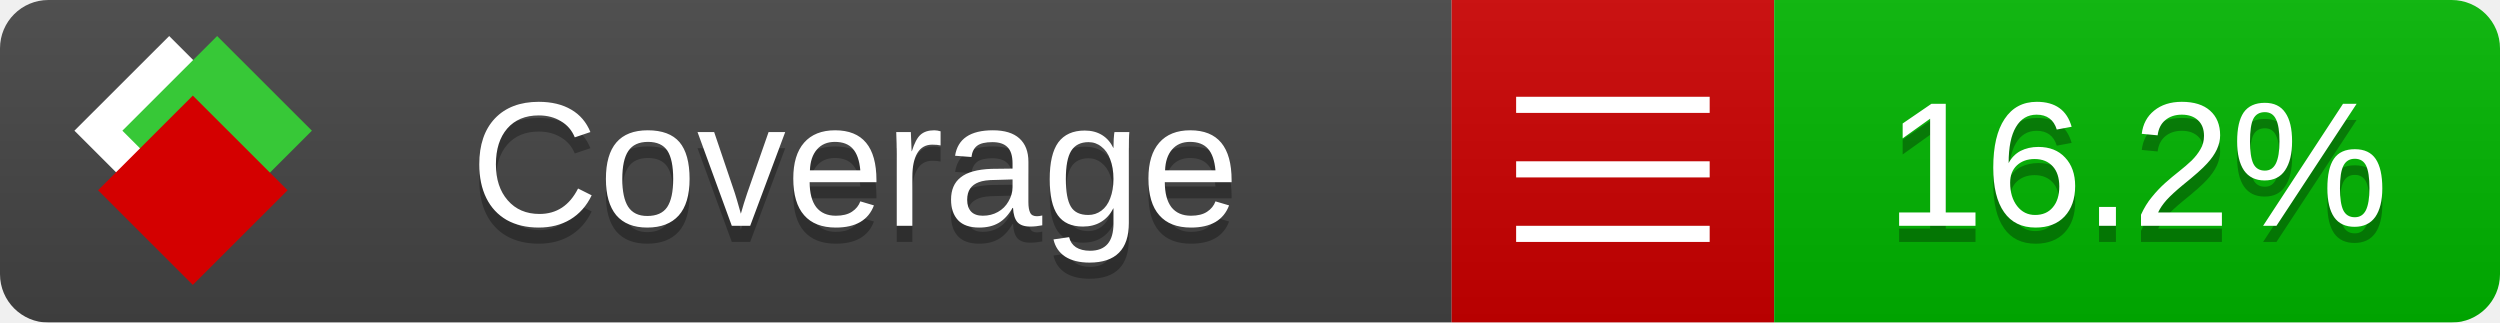
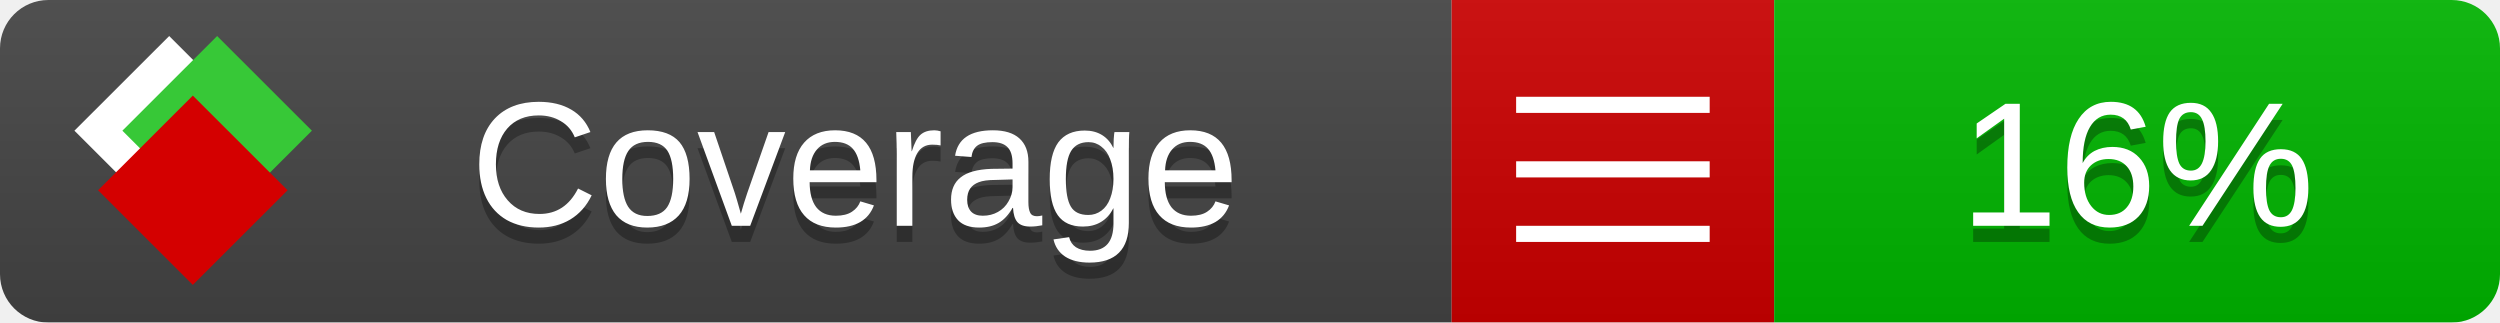
<svg xmlns="http://www.w3.org/2000/svg" xmlns:xlink="http://www.w3.org/1999/xlink" width="155" height="20">
  <style type="text/css">
          
            @keyframes fade1 {
                0% { visibility: visible; opacity: 1; }
               23% { visibility: visible; opacity: 1; }
               25% { visibility: hidden; opacity: 0; }
               48% { visibility: hidden; opacity: 0; }
               50% { visibility: hidden; opacity: 0; }
               73% { visibility: hidden; opacity: 0; }
               75% { visibility: hidden; opacity: 0; }
               98% { visibility: hidden; opacity: 0; }
              100% { visibility: visible; opacity: 1; }
            }
            @keyframes fade2 {
                0% { visibility: hidden; opacity: 0; }
               23% { visibility: hidden; opacity: 0; }
               25% { visibility: visible; opacity: 1; }
               48% { visibility: visible; opacity: 1; }
               50% { visibility: hidden; opacity: 0; }
               73% { visibility: hidden; opacity: 0; }
               75% { visibility: hidden; opacity: 0; }
               98% { visibility: hidden; opacity: 0; }
              100% { visibility: hidden; opacity: 0; }
            }
            @keyframes fade3 {
                0% { visibility: hidden; opacity: 0; }
               23% { visibility: hidden; opacity: 0; }
               25% { visibility: hidden; opacity: 0; }
               48% { visibility: hidden; opacity: 0; }
               50% { visibility: visible; opacity: 1; }
               73% { visibility: visible; opacity: 1; }
               75% { visibility: hidden; opacity: 0; }
               98% { visibility: hidden; opacity: 0; }
              100% { visibility: hidden; opacity: 0; }
            }
            @keyframes fade4 {
                0% { visibility: hidden; opacity: 0; }
               23% { visibility: hidden; opacity: 0; }
               25% { visibility: hidden; opacity: 0; }
               48% { visibility: hidden; opacity: 0; }
               50% { visibility: hidden; opacity: 0; }
               73% { visibility: hidden; opacity: 0; }
               75% { visibility: visible; opacity: 1; }
               98% { visibility: visible; opacity: 1; }
              100% { visibility: hidden; opacity: 0; }
            }
            .linecoverage {
                animation-duration: 15s;
                animation-name: fade1;
                animation-iteration-count: infinite;
            }
            .branchcoverage {
                animation-duration: 15s;
                animation-name: fade2;
                animation-iteration-count: infinite;
            }
            .methodcoverage {
                animation-duration: 15s;
                animation-name: fade3;
                animation-iteration-count: infinite;
            }
            .fullmethodcoverage {
                animation-duration: 15s;
                animation-name: fade4;
                animation-iteration-count: infinite;
            }
          
    </style>
  <defs>
    <linearGradient id="gradient" x2="0" y2="100%">
      <stop offset="0" stop-color="#bbb" stop-opacity=".1" />
      <stop offset="1" stop-opacity=".1" />
    </linearGradient>
    <linearGradient id="c">
      <stop offset="0" stop-color="#d40000" />
      <stop offset="1" stop-color="#ff2a2a" />
    </linearGradient>
    <linearGradient id="a">
      <stop offset="0" stop-color="#e0e0de" />
      <stop offset="1" stop-color="#fff" />
    </linearGradient>
    <linearGradient id="b">
      <stop offset="0" stop-color="#37c837" />
      <stop offset="1" stop-color="#217821" />
    </linearGradient>
    <linearGradient xlink:href="#a" id="e" x1="106.44" x2="69.96" y1="-11.96" y2="-46.84" gradientTransform="matrix(-.8426 -.00045 -.00045 -.8426 -94.27 -75.82)" gradientUnits="userSpaceOnUse" />
    <linearGradient xlink:href="#b" id="f" x1="56.19" x2="77.97" y1="-23.45" y2="10.62" gradientTransform="matrix(.8426 .00045 .00045 .8426 94.27 75.82)" gradientUnits="userSpaceOnUse" />
    <linearGradient xlink:href="#c" id="g" x1="79.98" x2="132.9" y1="10.79" y2="10.79" gradientTransform="matrix(.8426 .00045 .00045 .8426 94.27 75.82)" gradientUnits="userSpaceOnUse" />
    <mask id="mask">
      <rect width="155" height="20" rx="3" fill="#fff" />
    </mask>
    <g id="icon" transform="matrix(.04486 0 0 .04481 -.48 -.63)">
      <rect width="52.92" height="52.92" x="-109.72" y="-27.13" fill="url(#e)" transform="rotate(-135)" />
      <rect width="52.92" height="52.92" x="70.19" y="-39.18" fill="url(#f)" transform="rotate(45)" />
      <rect width="52.92" height="52.92" x="80.05" y="-15.74" fill="url(#g)" transform="rotate(45)" />
    </g>
  </defs>
  <g mask="url(#mask)">
    <rect x="0" y="0" width="90" height="20" fill="#444" />
    <rect x="90" y="0" width="20" height="20" fill="#c00" />
    <rect x="110" y="0" width="45" height="20" fill="#00B600" />
    <rect x="0" y="0" width="155" height="20" fill="url(#gradient)" />
  </g>
  <g>
    <path class="" stroke="#fff" d="M94 6.5 h12 M94 10.5 h12 M94 14.5 h12" />
  </g>
  <g fill="#fff" text-anchor="middle" font-family="Verdana,Arial,Geneva,sans-serif" font-size="11">
    <a xlink:href="https://github.com/danielpalme/ReportGenerator" target="_top">
      <use xlink:href="#icon" transform="translate(3,1) scale(3.5)" />
    </a>
    <text x="53" y="15" fill="#010101" fill-opacity=".3">Coverage</text>
    <text x="53" y="14" fill="#fff">Coverage</text>
-     <text class="" x="132.5" y="15" fill="#010101" fill-opacity=".3">16.2%</text>
-     <text class="" x="132.5" y="14">16.2%</text>
+     <text class="" x="132.5" y="15" fill="#010101" fill-opacity=".3">16%</text>
+     <text class="" x="132.5" y="14">16%</text>
  </g>
  <g>
    <rect class="" x="90" y="0" width="65" height="20" fill-opacity="0" />
  </g>
</svg>
